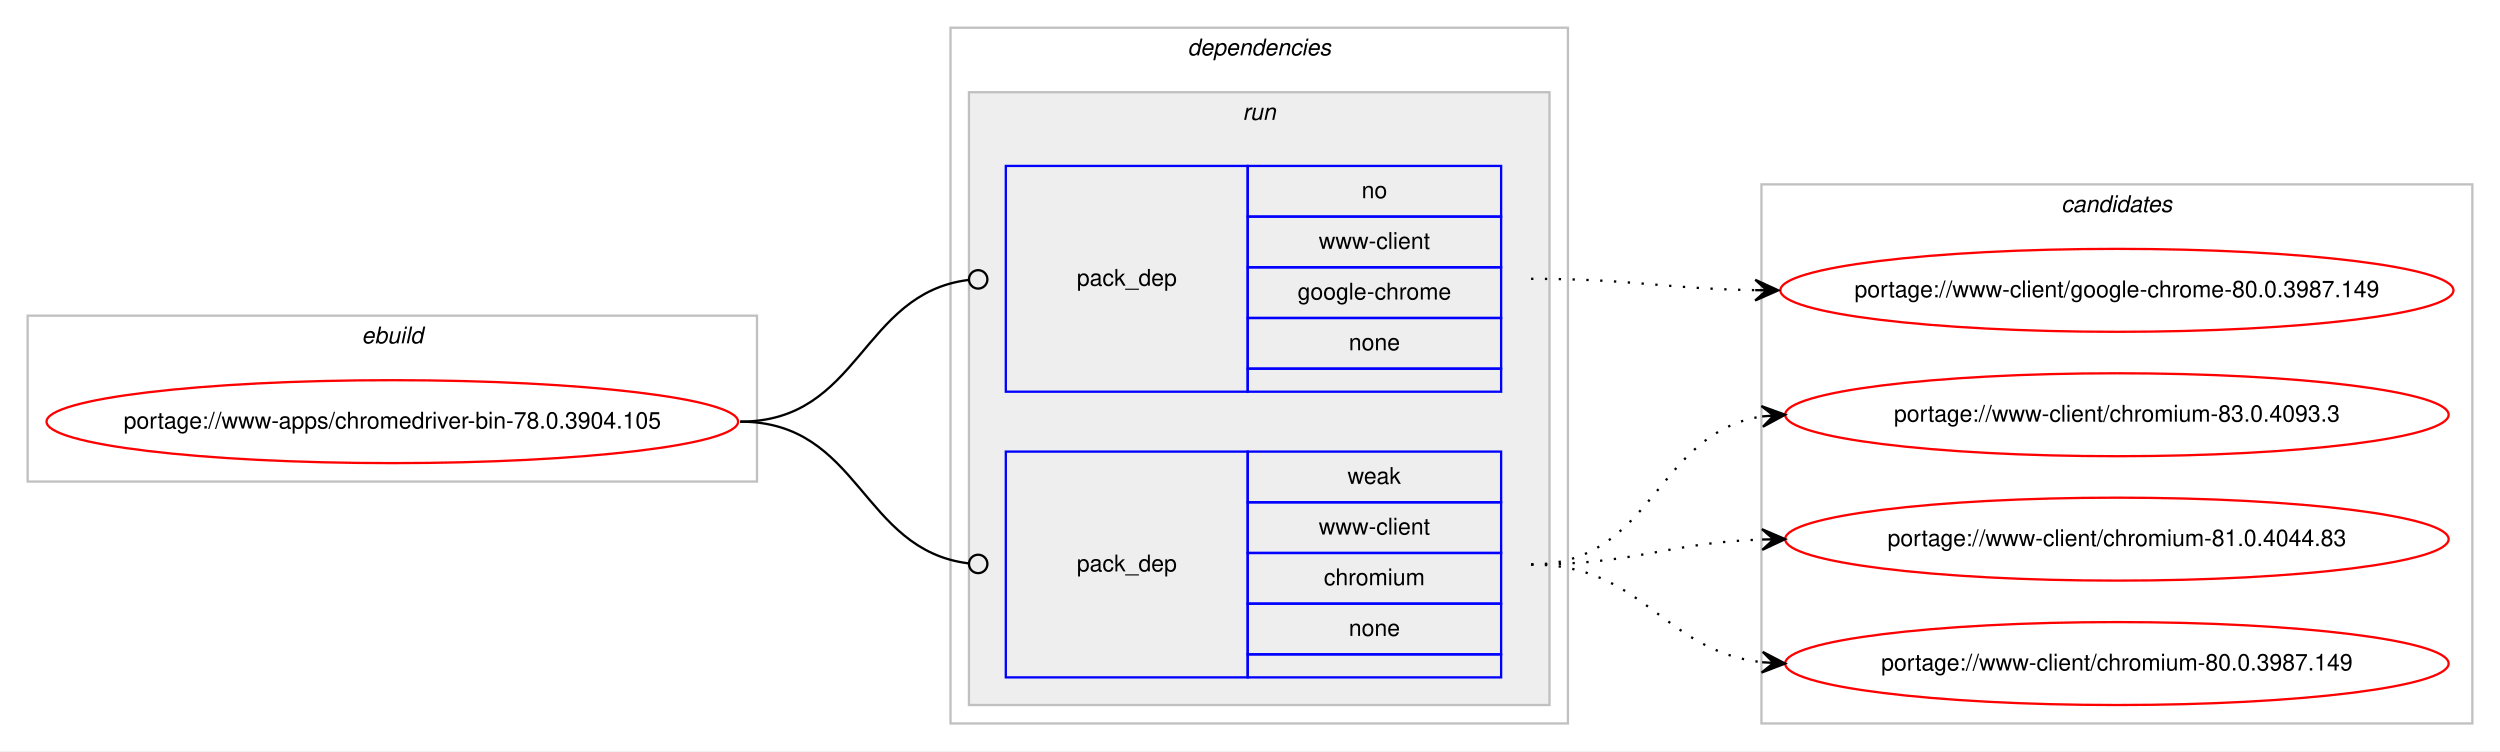
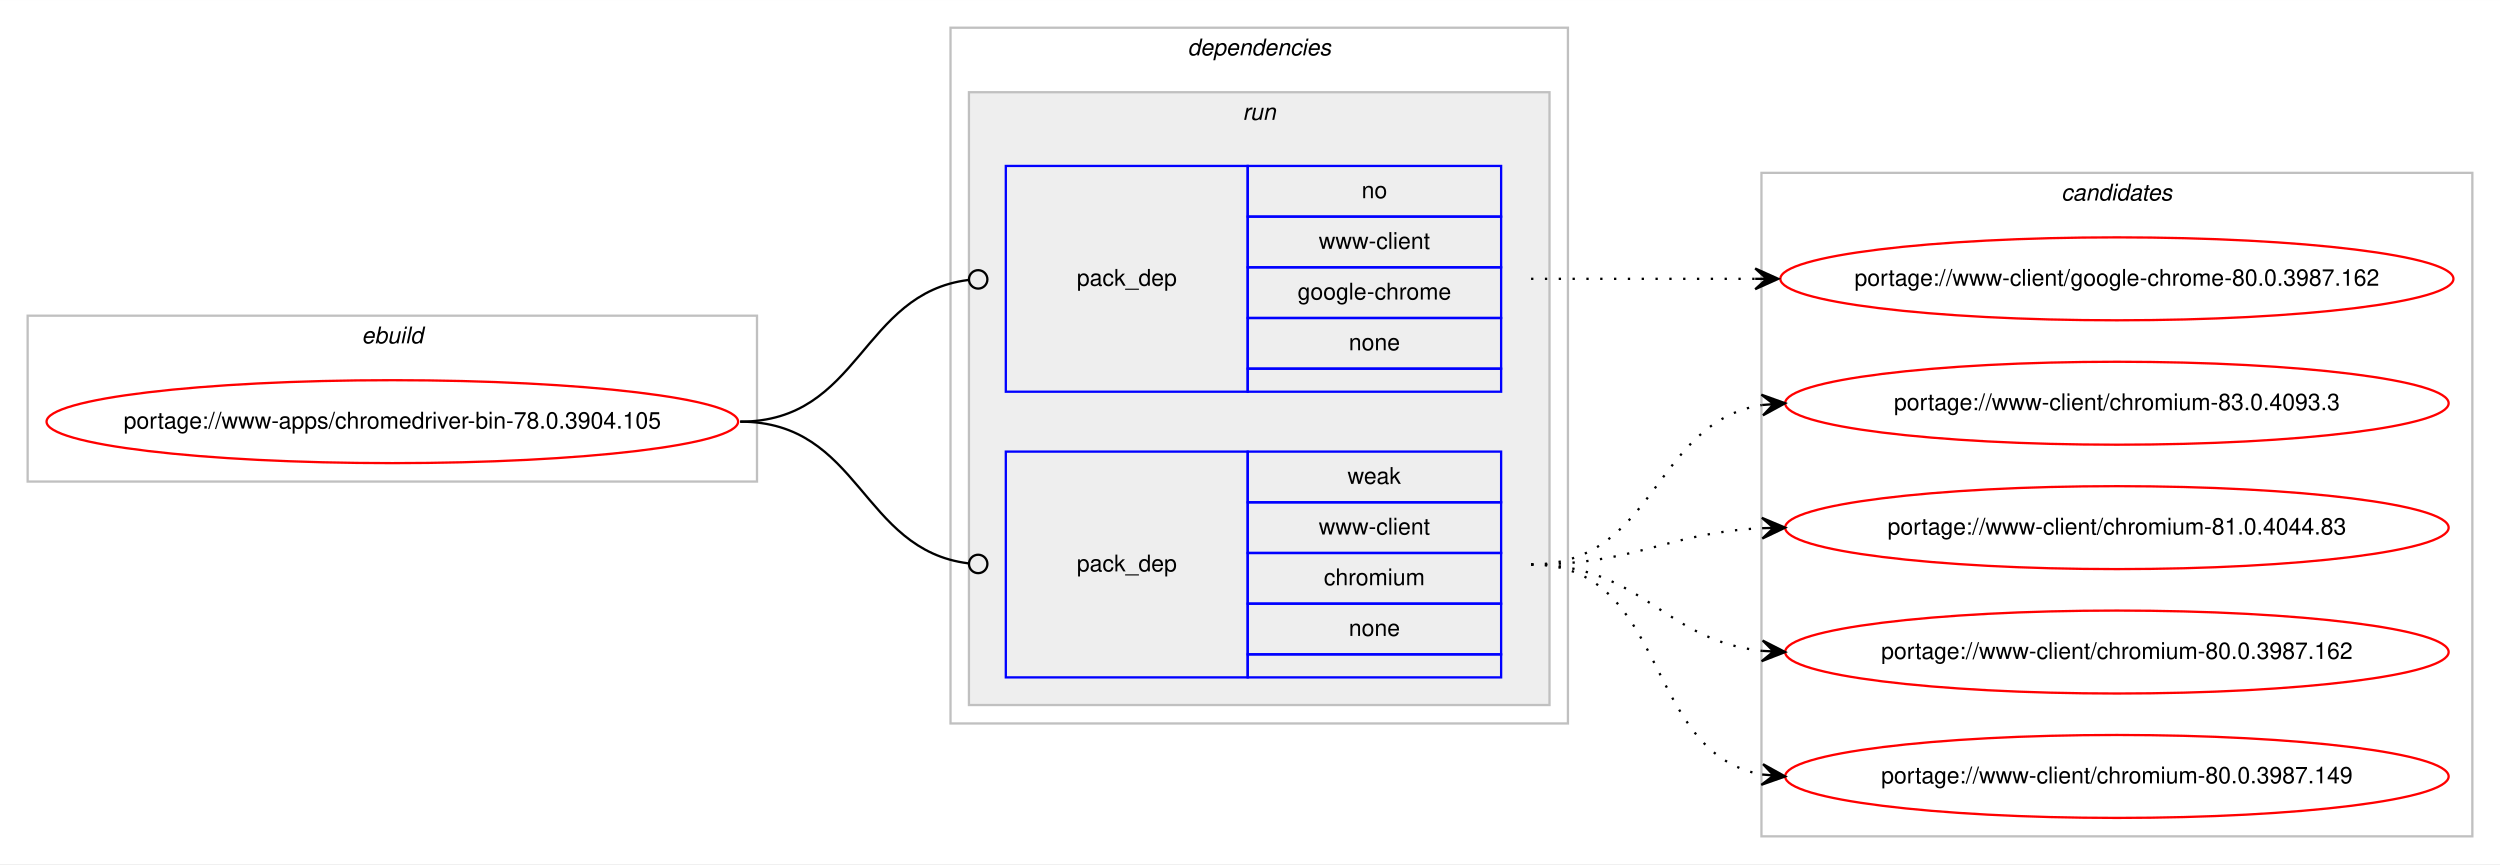
- <svg xmlns="http://www.w3.org/2000/svg" xmlns:xlink="http://www.w3.org/1999/xlink" width="1085pt" height="326pt" viewBox="0.00 0.00 1085.17 326.00">
-   <g id="graph0" class="graph" transform="scale(1 1) rotate(0) translate(4 322)">
-     <polygon fill="#ffffff" stroke="transparent" points="-4,4 -4,-322 1081.169,-322 1081.169,4 -4,4" />
+ <svg xmlns="http://www.w3.org/2000/svg" xmlns:xlink="http://www.w3.org/1999/xlink" width="1085pt" height="375pt" viewBox="0.00 0.00 1085.17 375.00">
+   <g id="graph0" class="graph" transform="scale(1 1) rotate(0) translate(4 371)">
+     <polygon fill="#ffffff" stroke="transparent" points="-4,4 -4,-371 1081.169,-371 1081.169,4 -4,4" />
    <g id="clust1" class="cluster">
-       <polygon fill="none" stroke="#c0c0c0" points="8,-113 8,-185 324.589,-185 324.589,-113 8,-113" />
-       <text text-anchor="start" x="152.958" y="-173" font-family="Helvetica,sans-Serif" font-style="italic" font-size="10.00" fill="#000000">ebuild</text>
+       <polygon fill="none" stroke="#c0c0c0" points="8,-162 8,-234 324.589,-234 324.589,-162 8,-162" />
+       <text text-anchor="start" x="152.958" y="-222" font-family="Helvetica,sans-Serif" font-style="italic" font-size="10.00" fill="#000000">ebuild</text>
    </g>
    <g id="clust2" class="cluster">
-       <polygon fill="none" stroke="#c0c0c0" points="408.589,-8 408.589,-310 676.59,-310 676.59,-8 408.589,-8" />
-       <text text-anchor="start" x="511.464" y="-298" font-family="Helvetica,sans-Serif" font-style="italic" font-size="10.00" fill="#000000">dependencies</text>
+       <polygon fill="none" stroke="#c0c0c0" points="408.589,-57 408.589,-359 676.59,-359 676.59,-57 408.589,-57" />
+       <text text-anchor="start" x="511.464" y="-347" font-family="Helvetica,sans-Serif" font-style="italic" font-size="10.00" fill="#000000">dependencies</text>
    </g>
    <g id="clust5" class="cluster">
-       <polygon fill="#eeeeee" stroke="#c0c0c0" points="416.589,-16 416.589,-282 668.59,-282 668.59,-16 416.589,-16" />
-       <text text-anchor="start" x="535.366" y="-270" font-family="Helvetica,sans-Serif" font-style="italic" font-size="10.00" fill="#000000">run</text>
+       <polygon fill="#eeeeee" stroke="#c0c0c0" points="416.589,-65 416.589,-331 668.59,-331 668.59,-65 416.589,-65" />
+       <text text-anchor="start" x="535.366" y="-319" font-family="Helvetica,sans-Serif" font-style="italic" font-size="10.00" fill="#000000">run</text>
    </g>
    <g id="clust8" class="cluster">
-       <polygon fill="none" stroke="#c0c0c0" points="760.59,-8 760.59,-242 1069.169,-242 1069.169,-8 760.59,-8" />
-       <text text-anchor="start" x="890.703" y="-230" font-family="Helvetica,sans-Serif" font-style="italic" font-size="10.00" fill="#000000">candidates</text>
+       <polygon fill="none" stroke="#c0c0c0" points="760.59,-8 760.59,-296 1069.169,-296 1069.169,-8 760.59,-8" />
+       <text text-anchor="start" x="890.703" y="-284" font-family="Helvetica,sans-Serif" font-style="italic" font-size="10.00" fill="#000000">candidates</text>
    </g>
    <g id="node1" class="node">
      <g id="a_node1">
        <a xlink:href="../www-apps/chromedriver-bin-78.0.3904.105.svg" xlink:title="portage://www-apps/chromedriver-bin-78.0.3904.105">
-           <ellipse fill="none" stroke="#ff0000" cx="166.295" cy="-139" rx="150.09" ry="18" />
-           <text text-anchor="middle" x="166.295" y="-136" font-family="Helvetica,sans-Serif" font-size="10.00" fill="#000000">portage://www-apps/chromedriver-bin-78.0.3904.105</text>
+           <ellipse fill="none" stroke="#ff0000" cx="166.295" cy="-188" rx="150.09" ry="18" />
+           <text text-anchor="middle" x="166.295" y="-185" font-family="Helvetica,sans-Serif" font-size="10.00" fill="#000000">portage://www-apps/chromedriver-bin-78.0.3904.105</text>
        </a>
      </g>
    </g>
    <g id="node2" class="node">
-       <polygon fill="none" stroke="#0000ff" points="432.589,-152 432.589,-250 537.59,-250 537.59,-152 432.589,-152" />
-       <text text-anchor="start" x="463.413" y="-198" font-family="Helvetica,sans-Serif" font-size="10.00" fill="#000000">pack_dep</text>
-       <polygon fill="none" stroke="#0000ff" points="537.59,-228 537.59,-250 647.59,-250 647.59,-228 537.59,-228" />
-       <text text-anchor="start" x="587.03" y="-236" font-family="Helvetica,sans-Serif" font-size="10.00" fill="#000000">no</text>
-       <polygon fill="none" stroke="#0000ff" points="537.59,-206 537.59,-228 647.59,-228 647.59,-206 537.59,-206" />
-       <text text-anchor="start" x="568.429" y="-214" font-family="Helvetica,sans-Serif" font-size="10.00" fill="#000000">www-client</text>
-       <polygon fill="none" stroke="#0000ff" points="537.59,-184 537.59,-206 647.59,-206 647.59,-184 537.59,-184" />
-       <text text-anchor="start" x="559.25" y="-192" font-family="Helvetica,sans-Serif" font-size="10.00" fill="#000000">google-chrome</text>
-       <polygon fill="none" stroke="#0000ff" points="537.59,-162 537.59,-184 647.59,-184 647.59,-162 537.59,-162" />
-       <text text-anchor="start" x="581.471" y="-170" font-family="Helvetica,sans-Serif" font-size="10.00" fill="#000000">none</text>
-       <polygon fill="none" stroke="#0000ff" points="537.59,-152 537.59,-162 647.59,-162 647.59,-152 537.59,-152" />
+       <polygon fill="none" stroke="#0000ff" points="432.589,-201 432.589,-299 537.59,-299 537.59,-201 432.589,-201" />
+       <text text-anchor="start" x="463.413" y="-247" font-family="Helvetica,sans-Serif" font-size="10.00" fill="#000000">pack_dep</text>
+       <polygon fill="none" stroke="#0000ff" points="537.59,-277 537.59,-299 647.59,-299 647.59,-277 537.59,-277" />
+       <text text-anchor="start" x="587.03" y="-285" font-family="Helvetica,sans-Serif" font-size="10.00" fill="#000000">no</text>
+       <polygon fill="none" stroke="#0000ff" points="537.59,-255 537.59,-277 647.59,-277 647.59,-255 537.59,-255" />
+       <text text-anchor="start" x="568.429" y="-263" font-family="Helvetica,sans-Serif" font-size="10.00" fill="#000000">www-client</text>
+       <polygon fill="none" stroke="#0000ff" points="537.59,-233 537.59,-255 647.59,-255 647.59,-233 537.59,-233" />
+       <text text-anchor="start" x="559.25" y="-241" font-family="Helvetica,sans-Serif" font-size="10.00" fill="#000000">google-chrome</text>
+       <polygon fill="none" stroke="#0000ff" points="537.59,-211 537.59,-233 647.59,-233 647.59,-211 537.59,-211" />
+       <text text-anchor="start" x="581.471" y="-219" font-family="Helvetica,sans-Serif" font-size="10.00" fill="#000000">none</text>
+       <polygon fill="none" stroke="#0000ff" points="537.59,-201 537.59,-211 647.59,-211 647.59,-201 537.59,-201" />
    </g>
    <g id="edge1" class="edge">
-       <path fill="none" stroke="#000000" d="M317.295,-139C369.466,-139 369.654,-194.633 416.343,-200.501" />
-       <ellipse fill="none" stroke="#000000" cx="420.597" cy="-200.758" rx="4" ry="4" />
+       <path fill="none" stroke="#000000" d="M317.295,-188C369.466,-188 369.654,-243.633 416.343,-249.501" />
+       <ellipse fill="none" stroke="#000000" cx="420.597" cy="-249.758" rx="4" ry="4" />
    </g>
    <g id="node3" class="node">
-       <polygon fill="none" stroke="#0000ff" points="432.589,-28 432.589,-126 537.59,-126 537.59,-28 432.589,-28" />
-       <text text-anchor="start" x="463.413" y="-74" font-family="Helvetica,sans-Serif" font-size="10.00" fill="#000000">pack_dep</text>
-       <polygon fill="none" stroke="#0000ff" points="537.59,-104 537.59,-126 647.59,-126 647.59,-104 537.59,-104" />
-       <text text-anchor="start" x="580.921" y="-112" font-family="Helvetica,sans-Serif" font-size="10.00" fill="#000000">weak</text>
-       <polygon fill="none" stroke="#0000ff" points="537.59,-82 537.59,-104 647.59,-104 647.59,-82 537.59,-82" />
-       <text text-anchor="start" x="568.429" y="-90" font-family="Helvetica,sans-Serif" font-size="10.00" fill="#000000">www-client</text>
-       <polygon fill="none" stroke="#0000ff" points="537.59,-60 537.59,-82 647.59,-82 647.59,-60 537.59,-60" />
-       <text text-anchor="start" x="570.648" y="-68" font-family="Helvetica,sans-Serif" font-size="10.00" fill="#000000">chromium</text>
-       <polygon fill="none" stroke="#0000ff" points="537.59,-38 537.59,-60 647.59,-60 647.59,-38 537.59,-38" />
-       <text text-anchor="start" x="581.471" y="-46" font-family="Helvetica,sans-Serif" font-size="10.00" fill="#000000">none</text>
-       <polygon fill="none" stroke="#0000ff" points="537.59,-28 537.59,-38 647.59,-38 647.59,-28 537.59,-28" />
+       <polygon fill="none" stroke="#0000ff" points="432.589,-77 432.589,-175 537.59,-175 537.59,-77 432.589,-77" />
+       <text text-anchor="start" x="463.413" y="-123" font-family="Helvetica,sans-Serif" font-size="10.00" fill="#000000">pack_dep</text>
+       <polygon fill="none" stroke="#0000ff" points="537.59,-153 537.59,-175 647.59,-175 647.59,-153 537.59,-153" />
+       <text text-anchor="start" x="580.921" y="-161" font-family="Helvetica,sans-Serif" font-size="10.00" fill="#000000">weak</text>
+       <polygon fill="none" stroke="#0000ff" points="537.59,-131 537.59,-153 647.59,-153 647.59,-131 537.59,-131" />
+       <text text-anchor="start" x="568.429" y="-139" font-family="Helvetica,sans-Serif" font-size="10.00" fill="#000000">www-client</text>
+       <polygon fill="none" stroke="#0000ff" points="537.59,-109 537.59,-131 647.59,-131 647.59,-109 537.59,-109" />
+       <text text-anchor="start" x="570.648" y="-117" font-family="Helvetica,sans-Serif" font-size="10.00" fill="#000000">chromium</text>
+       <polygon fill="none" stroke="#0000ff" points="537.59,-87 537.59,-109 647.59,-109 647.59,-87 537.59,-87" />
+       <text text-anchor="start" x="581.471" y="-95" font-family="Helvetica,sans-Serif" font-size="10.00" fill="#000000">none</text>
+       <polygon fill="none" stroke="#0000ff" points="537.59,-77 537.59,-87 647.59,-87 647.59,-77 537.59,-77" />
    </g>
    <g id="edge2" class="edge">
-       <path fill="none" stroke="#000000" d="M317.295,-139C369.466,-139 369.654,-83.367 416.343,-77.499" />
-       <ellipse fill="none" stroke="#000000" cx="420.597" cy="-77.242" rx="4" ry="4" />
+       <path fill="none" stroke="#000000" d="M317.295,-188C369.466,-188 369.654,-132.367 416.343,-126.499" />
+       <ellipse fill="none" stroke="#000000" cx="420.597" cy="-126.242" rx="4" ry="4" />
    </g>
    <g id="node4" class="node">
      <g id="a_node4">
-         <a xlink:href="../www-client/google-chrome-80.0.3987.149.svg" xlink:title="portage://www-client/google-chrome-80.0.3987.149">
-           <ellipse fill="none" stroke="#ff0000" cx="914.879" cy="-196" rx="146.08" ry="18" />
-           <text text-anchor="middle" x="914.879" y="-193" font-family="Helvetica,sans-Serif" font-size="10.00" fill="#000000">portage://www-client/google-chrome-80.0.3987.149</text>
+         <a xlink:href="../www-client/google-chrome-80.0.3987.162.svg" xlink:title="portage://www-client/google-chrome-80.0.3987.162">
+           <ellipse fill="none" stroke="#ff0000" cx="914.879" cy="-250" rx="146.08" ry="18" />
+           <text text-anchor="middle" x="914.879" y="-247" font-family="Helvetica,sans-Serif" font-size="10.00" fill="#000000">portage://www-client/google-chrome-80.0.3987.162</text>
        </a>
      </g>
    </g>
    <g id="edge3" class="edge">
-       <path fill="none" stroke="#000000" stroke-dasharray="1,5" d="M660.59,-201C704.783,-201 718.191,-196.715 757.815,-196.078" />
-       <polygon fill="#000000" stroke="#000000" points="767.879,-196 757.915,-200.578 762.88,-196.039 757.88,-196.078 757.88,-196.078 757.88,-196.078 762.88,-196.039 757.845,-191.578 767.879,-196 767.879,-196" />
+       <path fill="none" stroke="#000000" stroke-dasharray="1,5" d="M660.59,-250C704.735,-250 718.229,-250 757.824,-250" />
+       <polygon fill="#000000" stroke="#000000" points="767.879,-250 757.879,-254.5 762.879,-250 757.879,-250 757.879,-250 757.879,-250 762.879,-250 757.879,-245.5 767.879,-250 767.879,-250" />
    </g>
    <g id="node5" class="node">
      <g id="a_node5">
        <a xlink:href="../www-client/chromium-83.0.4093.3.svg" xlink:title="portage://www-client/chromium-83.0.4093.3">
-           <ellipse fill="none" stroke="#ff0000" cx="914.879" cy="-142" rx="144" ry="18" />
-           <text text-anchor="middle" x="914.879" y="-139" font-family="Helvetica,sans-Serif" font-size="10.00" fill="#000000">portage://www-client/chromium-83.0.4093.3</text>
+           <ellipse fill="none" stroke="#ff0000" cx="914.879" cy="-196" rx="144" ry="18" />
+           <text text-anchor="middle" x="914.879" y="-193" font-family="Helvetica,sans-Serif" font-size="10.00" fill="#000000">portage://www-client/chromium-83.0.4093.3</text>
        </a>
      </g>
    </g>
    <g id="edge4" class="edge">
-       <path fill="none" stroke="#000000" stroke-dasharray="1,5" d="M660.59,-77C713.931,-77 714.184,-134.129 760.889,-141.27" />
-       <polygon fill="#000000" stroke="#000000" points="770.879,-142 760.578,-145.759 765.893,-141.636 760.906,-141.271 760.906,-141.271 760.906,-141.271 765.893,-141.636 761.234,-136.783 770.879,-142 770.879,-142" />
+       <path fill="none" stroke="#000000" stroke-dasharray="1,5" d="M660.59,-126C715.018,-126 713.301,-187.523 760.711,-195.214" />
+       <polygon fill="#000000" stroke="#000000" points="770.879,-196 760.562,-199.716 765.894,-195.614 760.909,-195.229 760.909,-195.229 760.909,-195.229 765.894,-195.614 761.256,-190.743 770.879,-196 770.879,-196" />
    </g>
    <g id="node6" class="node">
      <g id="a_node6">
        <a xlink:href="../www-client/chromium-81.0.4044.83.svg" xlink:title="portage://www-client/chromium-81.0.4044.83">
-           <ellipse fill="none" stroke="#ff0000" cx="914.879" cy="-88" rx="144" ry="18" />
-           <text text-anchor="middle" x="914.879" y="-85" font-family="Helvetica,sans-Serif" font-size="10.00" fill="#000000">portage://www-client/chromium-81.0.4044.83</text>
+           <ellipse fill="none" stroke="#ff0000" cx="914.879" cy="-142" rx="144" ry="18" />
+           <text text-anchor="middle" x="914.879" y="-139" font-family="Helvetica,sans-Serif" font-size="10.00" fill="#000000">portage://www-client/chromium-81.0.4044.83</text>
        </a>
      </g>
    </g>
    <g id="edge5" class="edge">
-       <path fill="none" stroke="#000000" stroke-dasharray="1,5" d="M660.59,-77C706.291,-77 719.722,-86.468 760.759,-87.836" />
-       <polygon fill="#000000" stroke="#000000" points="770.879,-88 760.808,-92.337 765.88,-87.919 760.881,-87.838 760.881,-87.838 760.881,-87.838 765.88,-87.919 760.954,-83.338 770.879,-88 770.879,-88" />
+       <path fill="none" stroke="#000000" stroke-dasharray="1,5" d="M660.59,-126C706.541,-126 719.526,-139.771 760.712,-141.761" />
+       <polygon fill="#000000" stroke="#000000" points="770.879,-142 760.777,-146.264 765.881,-141.883 760.882,-141.765 760.882,-141.765 760.882,-141.765 765.881,-141.883 760.988,-137.267 770.879,-142 770.879,-142" />
    </g>
    <g id="node7" class="node">
      <g id="a_node7">
+         <a xlink:href="../www-client/chromium-80.0.3987.162.svg" xlink:title="portage://www-client/chromium-80.0.3987.162">
+           <ellipse fill="none" stroke="#ff0000" cx="914.879" cy="-88" rx="144" ry="18" />
+           <text text-anchor="middle" x="914.879" y="-85" font-family="Helvetica,sans-Serif" font-size="10.00" fill="#000000">portage://www-client/chromium-80.0.3987.162</text>
+         </a>
+       </g>
+     </g>
+     <g id="edge6" class="edge">
+       <path fill="none" stroke="#000000" stroke-dasharray="1,5" d="M660.59,-126C708.891,-126 717.92,-93.018 760.852,-88.508" />
+       <polygon fill="#000000" stroke="#000000" points="770.879,-88 761.12,-93.001 765.886,-88.253 760.892,-88.507 760.892,-88.507 760.892,-88.507 765.886,-88.253 760.664,-84.012 770.879,-88 770.879,-88" />
+     </g>
+     <g id="node8" class="node">
+       <g id="a_node8">
        <a xlink:href="../www-client/chromium-80.0.3987.149.svg" xlink:title="portage://www-client/chromium-80.0.3987.149">
          <ellipse fill="none" stroke="#ff0000" cx="914.879" cy="-34" rx="144" ry="18" />
          <text text-anchor="middle" x="914.879" y="-31" font-family="Helvetica,sans-Serif" font-size="10.00" fill="#000000">portage://www-client/chromium-80.0.3987.149</text>
        </a>
      </g>
    </g>
-     <g id="edge6" class="edge">
-       <path fill="none" stroke="#000000" stroke-dasharray="1,5" d="M660.59,-77C709.605,-77 717.353,-39.678 760.726,-34.575" />
-       <polygon fill="#000000" stroke="#000000" points="770.879,-34 761.15,-39.059 765.887,-34.283 760.895,-34.566 760.895,-34.566 760.895,-34.566 765.887,-34.283 760.641,-30.073 770.879,-34 770.879,-34" />
+     <g id="edge7" class="edge">
+       <path fill="none" stroke="#000000" stroke-dasharray="1,5" d="M660.59,-126C720.807,-126 708.754,-44.127 760.785,-34.852" />
+       <polygon fill="#000000" stroke="#000000" points="770.879,-34 761.293,-39.325 765.897,-34.421 760.915,-34.841 760.915,-34.841 760.915,-34.841 765.897,-34.421 760.536,-30.357 770.879,-34 770.879,-34" />
    </g>
  </g>
</svg>
